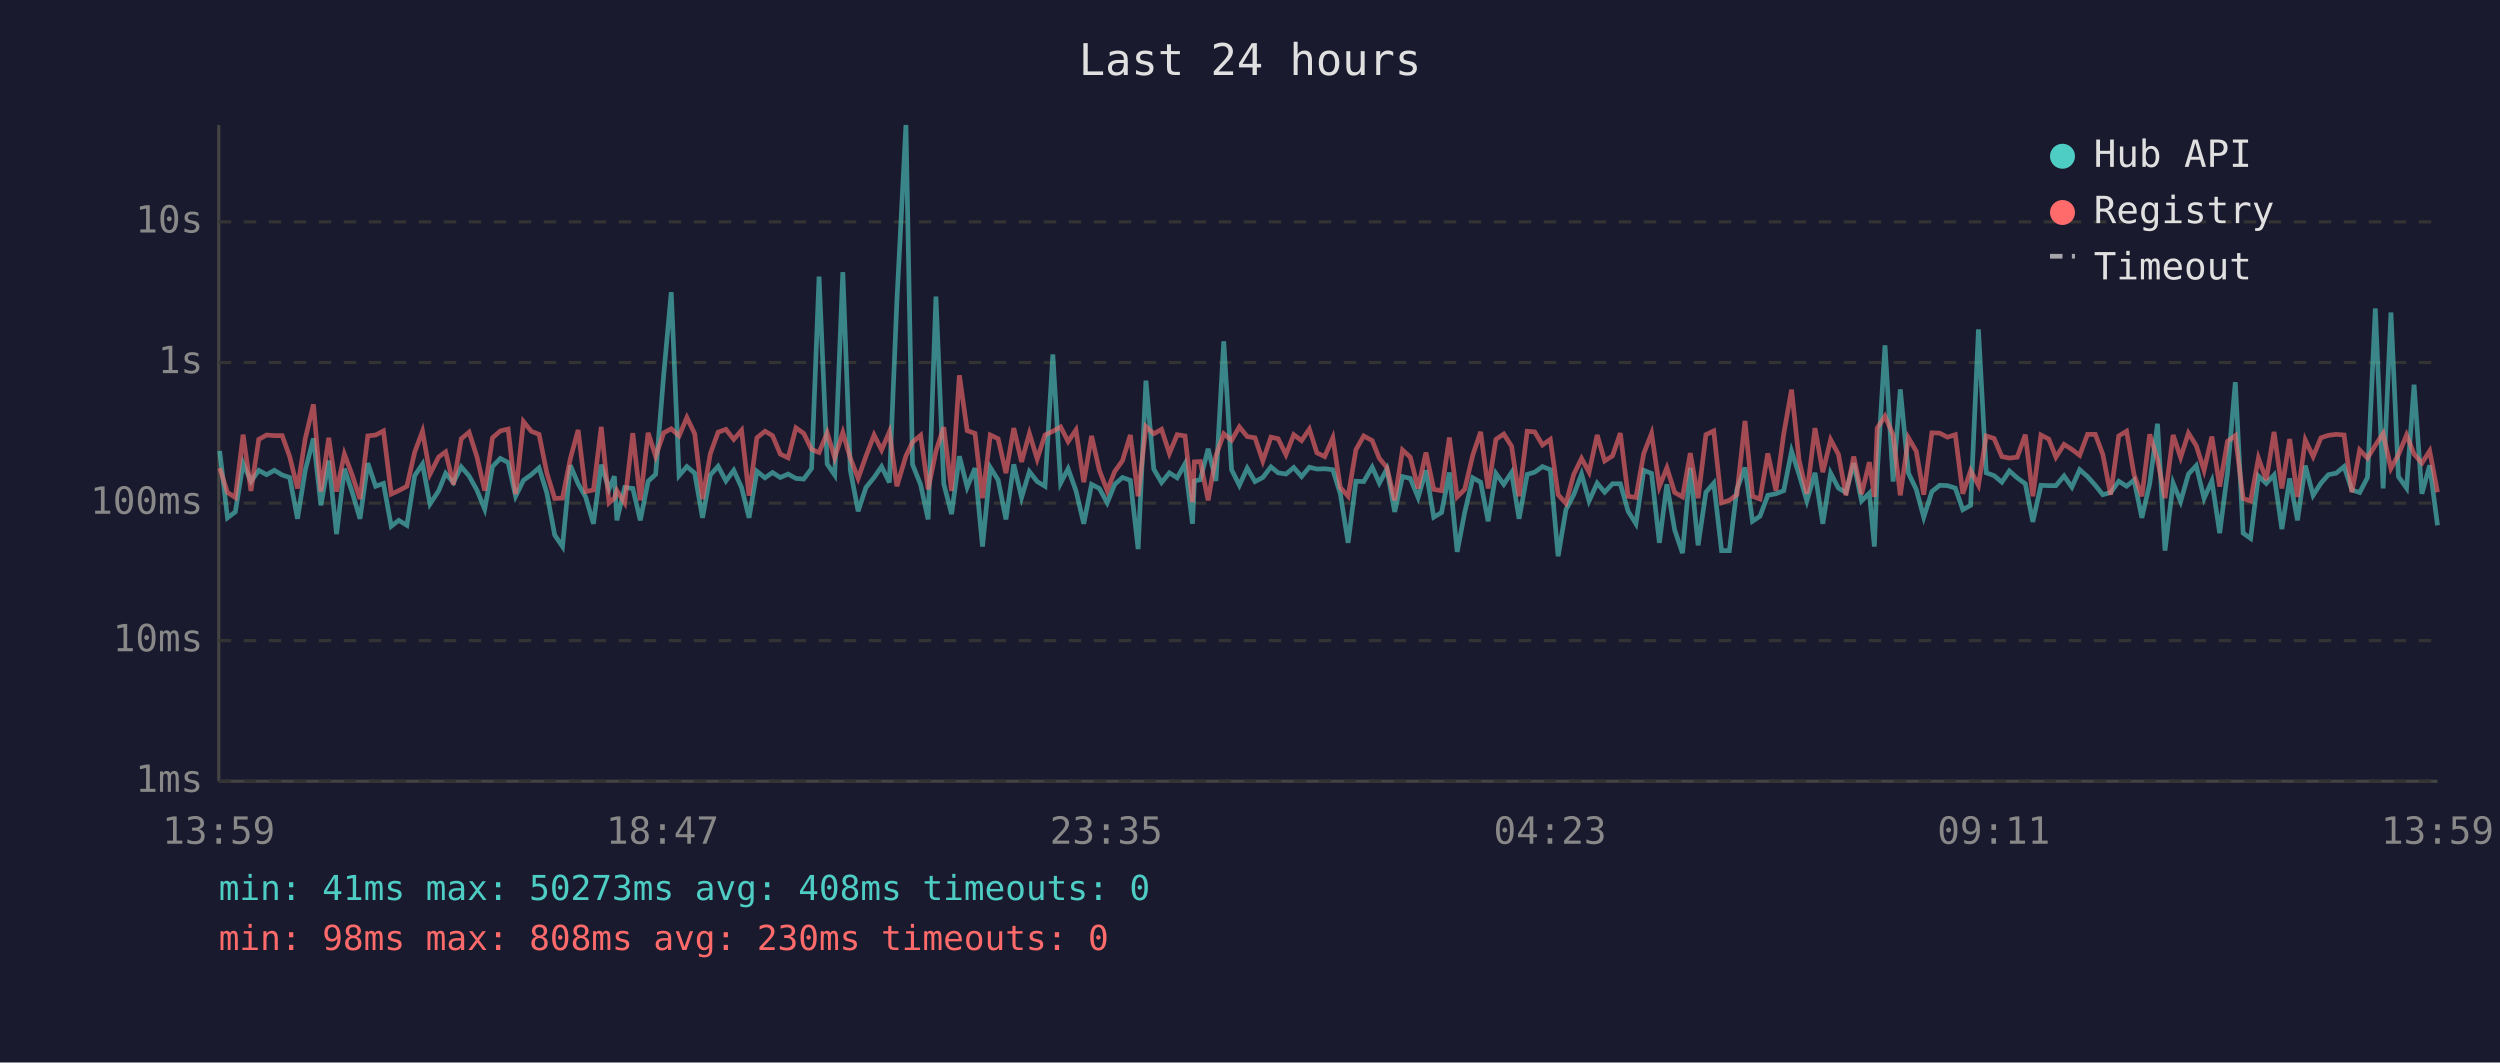
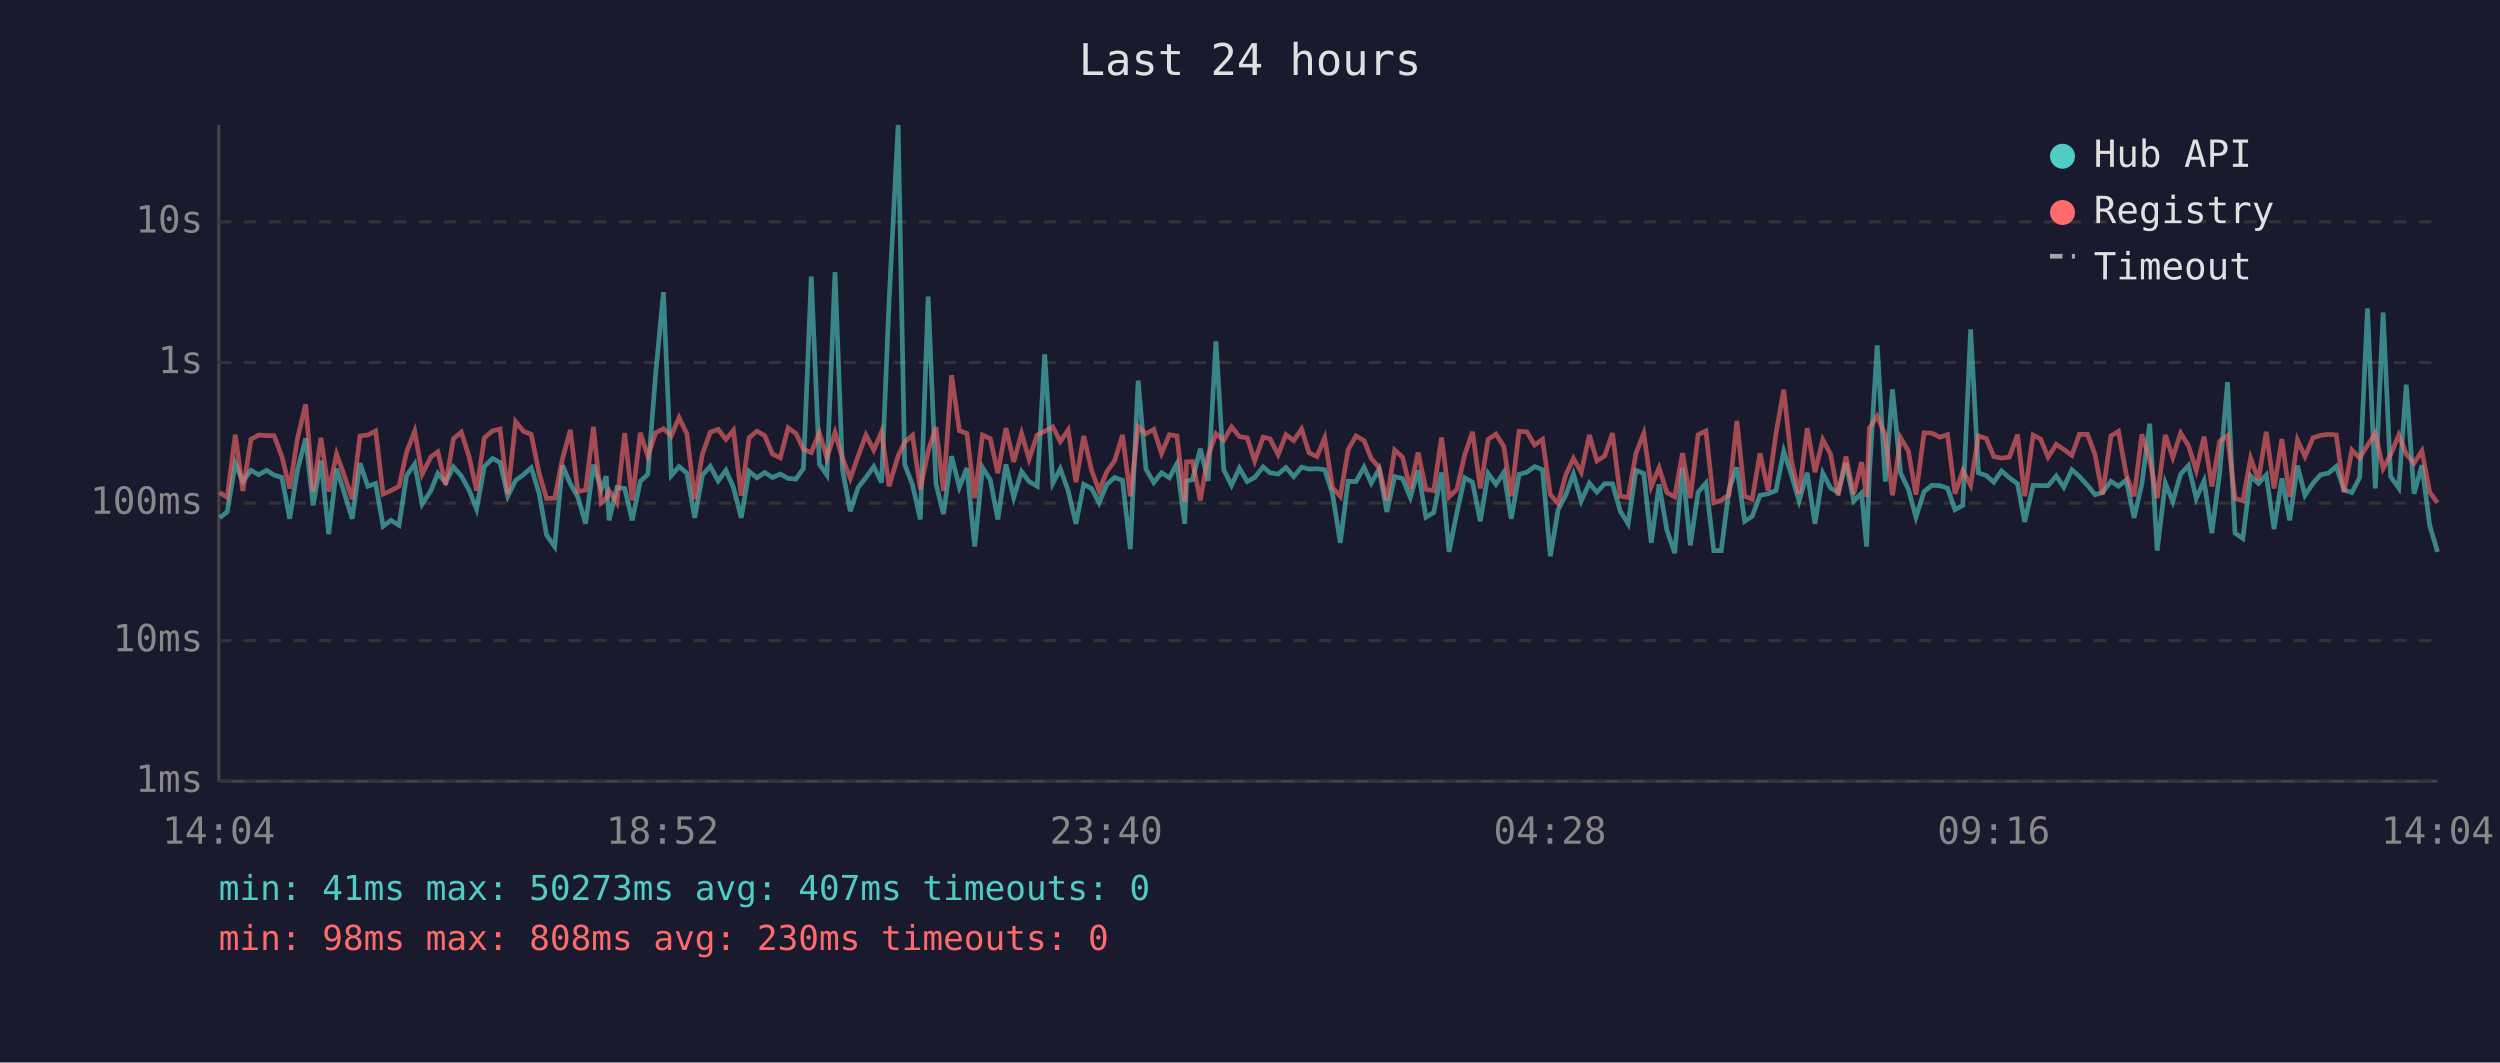
<svg xmlns="http://www.w3.org/2000/svg" viewBox="0 0 800 340" font-family="monospace" font-size="12">
  <rect width="800" height="340" fill="#1a1a2e" />
  <text x="400" y="24" fill="#e0e0e0" font-size="14" text-anchor="middle">Last 24 hours</text>
  <line x1="70" y1="40" x2="70" y2="250" stroke="#444" stroke-width="1" />
  <line x1="70" y1="250" x2="780" y2="250" stroke="#444" stroke-width="1" />
  <line x1="70" y1="250" x2="780" y2="250" stroke="#333" stroke-width="1" stroke-dasharray="4" />
  <text x="65" y="250" fill="#888" text-anchor="end" dominant-baseline="middle">1ms</text>
  <line x1="70" y1="205" x2="780" y2="205" stroke="#333" stroke-width="1" stroke-dasharray="4" />
  <text x="65" y="205" fill="#888" text-anchor="end" dominant-baseline="middle">10ms</text>
  <line x1="70" y1="161" x2="780" y2="161" stroke="#333" stroke-width="1" stroke-dasharray="4" />
  <text x="65" y="161" fill="#888" text-anchor="end" dominant-baseline="middle">100ms</text>
  <line x1="70" y1="116" x2="780" y2="116" stroke="#333" stroke-width="1" stroke-dasharray="4" />
  <text x="65" y="116" fill="#888" text-anchor="end" dominant-baseline="middle">1s</text>
  <line x1="70" y1="71" x2="780" y2="71" stroke="#333" stroke-width="1" stroke-dasharray="4" />
  <text x="65" y="71" fill="#888" text-anchor="end" dominant-baseline="middle">10s</text>
-   <text x="70" y="270" fill="#888" text-anchor="middle">13:59</text>
-   <text x="212" y="270" fill="#888" text-anchor="middle">18:47</text>
-   <text x="354" y="270" fill="#888" text-anchor="middle">23:35</text>
-   <text x="496" y="270" fill="#888" text-anchor="middle">04:23</text>
-   <text x="638" y="270" fill="#888" text-anchor="middle">09:11</text>
-   <text x="780" y="270" fill="#888" text-anchor="middle">13:59</text>
-   <polyline points="70.3,144.3 72.8,165.7 75.3,163.8 77.8,148.3 80.3,154.1 82.8,150.5 85.3,151.9 87.8,150.5 90.3,152.0 92.7,152.8 95.2,166.0 97.7,150.4 100.3,140.3 102.7,161.7 105.2,147.4 107.7,170.9 110.2,150.0 112.7,157.5 115.2,166.0 117.7,148.2 120.2,155.6 122.7,154.7 125.2,168.4 127.6,166.5 130.2,168.1 132.7,152.2 135.2,148.5 137.6,161.3 140.4,157.0 142.6,151.5 145.1,154.4 147.6,149.4 150.1,152.3 152.6,156.8 155.1,162.9 157.6,149.3 160.1,146.7 162.6,148.0 165.0,158.8 167.5,153.7 170.0,151.9 172.5,149.7 175.0,157.8 177.5,171.2 180.0,174.9 182.5,148.9 185.0,154.8 187.4,159.0 189.9,167.6 192.4,148.7 194.9,156.5 196.6,152.4 197.4,166.5 199.9,156.0 202.5,156.3 204.9,166.5 207.4,154.0 209.8,151.8 212.4,119.8 214.8,93.5 217.3,152.2 219.8,149.3 222.3,151.4 224.8,165.7 227.3,152.0 229.8,149.2 232.3,153.9 234.8,150.5 237.3,156.0 239.7,165.7 242.2,150.8 244.8,152.9 247.2,151.2 249.7,152.8 252.2,151.7 254.7,153.1 257.2,153.3 259.7,149.9 262.1,88.5 264.7,148.5 267.1,152.0 269.7,87.1 272.1,150.4 274.6,163.6 277.1,156.0 279.7,152.8 282.1,149.3 284.6,154.4 287.0,96.4 289.9,40.0 292.0,148.6 294.6,155.1 297.0,166.2 299.5,94.9 302.0,154.8 304.5,164.5 307.0,146.0 309.5,155.9 312.0,149.8 314.4,174.9 316.9,149.6 319.4,153.6 321.9,166.2 324.4,148.6 326.9,159.2 329.4,150.9 331.9,154.1 334.4,155.6 336.9,113.4 339.4,154.6 341.8,150.0 344.3,157.0 346.8,167.6 349.3,155.0 351.8,156.3 354.3,160.9 356.7,155.0 359.2,152.8 361.7,153.7 364.2,175.7 366.7,121.8 369.2,150.1 371.7,154.4 374.2,151.3 376.7,152.9 379.2,148.4 381.6,167.6 382.2,153.9 384.1,153.5 386.6,143.6 389.1,153.9 391.6,109.2 394.1,150.3 396.6,155.3 399.1,149.8 401.6,154.1 404.1,152.8 406.7,149.4 409.0,151.3 411.5,151.7 414.0,149.6 416.5,152.5 419.0,149.5 421.4,150.1 423.9,150.0 426.5,150.3 428.9,158.0 431.4,173.7 433.9,154.0 436.4,154.1 439.1,149.5 441.4,154.6 443.8,150.1 446.3,163.8 448.8,152.5 451.3,153.1 453.8,159.2 456.3,150.5 458.8,165.5 461.3,164.0 463.8,151.2 466.3,176.6 468.7,164.0 471.3,152.9 473.8,154.3 476.2,166.8 478.7,151.5 481.2,155.0 483.7,151.2 486.1,166.0 488.7,151.8 491.1,151.1 493.6,149.3 496.1,150.3 498.6,178.0 501.1,163.1 503.6,158.3 506.1,151.7 508.5,160.3 511.1,154.6 513.5,157.5 516.0,154.8 518.5,154.8 521.0,163.6 523.5,167.6 526.0,150.5 528.5,151.5 531.0,173.7 533.4,155.0 535.9,169.6 538.4,177.0 540.9,149.7 543.4,174.5 545.9,157.5 548.4,154.6 550.9,176.2 553.4,176.2 555.8,156.6 558.4,149.6 560.8,166.8 563.2,165.2 565.7,158.5 568.3,158.0 570.8,157.0 573.3,144.4 575.7,151.8 578.2,160.3 580.8,151.3 583.3,167.6 585.8,151.4 588.3,156.2 590.7,157.6 593.2,148.2 595.7,160.3 598.2,157.8 599.8,174.9 600.7,151.5 603.2,110.5 605.8,154.1 608.1,124.6 610.7,151.4 613.2,156.6 615.6,165.5 618.2,157.3 620.7,155.3 623.2,155.4 625.7,156.2 628.1,163.1 630.6,161.7 633.1,105.4 635.6,151.3 638.1,152.2 640.6,154.3 643.0,150.7 645.5,152.9 648.1,154.8 650.5,167.0 653.1,155.3 655.6,155.4 657.9,155.4 660.5,152.3 663.0,155.9 665.5,150.3 668.0,152.5 670.5,155.3 672.9,158.3 675.4,157.6 678.0,154.0 680.5,155.6 682.9,153.6 685.4,165.7 687.9,154.8 690.4,135.6 692.8,176.2 695.4,154.6 697.8,160.5 700.3,151.7 702.8,149.0 705.3,159.5 707.8,153.9 710.3,170.6 712.8,151.3 715.3,122.3 717.8,170.6 720.2,172.3 722.7,152.3 725.2,154.7 727.7,152.0 730.2,169.3 732.7,153.1 735.2,166.5 737.7,149.0 740.2,158.5 742.7,154.6 745.1,151.9 747.6,151.4 750.1,149.3 752.6,156.8 755.1,157.6 757.6,152.8 760.1,98.7 762.6,156.3 765.1,100.0 767.5,152.5 770.1,156.2 772.5,123.1 775.0,158.0 777.5,148.9 780.0,168.1" fill="none" stroke="#4ecdc4" stroke-width="1.5" opacity="0.6" />
-   <polyline points="70.3,149.8 72.8,157.6 75.3,159.2 77.8,139.1 80.3,157.1 82.8,140.6 85.3,139.2 87.8,139.4 90.3,139.4 92.7,146.1 95.2,156.3 97.7,140.3 100.3,129.4 102.7,157.3 105.2,140.1 107.7,157.3 110.2,145.3 112.7,152.0 115.2,159.7 117.7,139.5 120.2,139.2 122.7,137.9 125.2,158.1 127.6,157.0 130.2,155.6 132.7,144.7 135.2,138.0 137.6,151.7 140.4,146.2 142.6,144.6 145.1,155.1 147.6,140.4 150.1,138.3 152.6,146.1 155.1,157.0 157.6,140.1 160.1,137.9 162.6,137.3 165.0,158.1 167.5,134.9 170.0,138.0 172.5,139.0 175.0,151.4 177.5,159.5 180.0,159.4 182.5,146.8 185.0,137.6 187.4,157.3 189.9,156.8 192.4,136.6 194.9,160.9 196.6,159.4 197.4,157.0 199.9,160.9 202.5,138.6 204.9,160.1 207.4,138.5 209.8,146.0 212.4,138.5 214.8,137.2 217.3,139.5 219.8,133.6 222.3,138.8 224.8,159.7 227.3,145.2 229.8,138.3 232.3,137.4 234.8,140.6 237.3,137.7 239.7,158.6 242.2,140.1 244.8,138.0 247.2,139.4 249.7,145.3 252.2,146.5 254.7,136.9 257.2,138.7 259.7,143.8 262.1,144.8 264.7,138.5 267.1,146.5 269.7,138.4 272.1,146.6 274.6,153.1 277.1,146.0 279.7,139.2 282.1,144.0 284.6,138.2 287.0,155.6 289.9,145.9 292.0,141.5 294.6,139.3 297.0,156.6 299.5,144.4 302.0,136.7 304.5,157.1 307.0,120.1 309.5,137.8 312.0,138.7 314.4,159.4 316.9,139.2 319.4,140.4 321.9,151.4 324.4,137.0 326.9,147.8 329.4,138.7 331.9,146.9 334.4,139.2 336.9,138.0 339.4,136.6 341.8,141.3 344.3,137.6 346.8,154.3 349.3,139.5 351.8,150.5 354.3,157.0 356.7,150.9 359.2,147.4 361.7,139.2 364.2,158.8 366.7,136.5 369.2,138.8 371.7,137.4 374.2,145.1 376.7,139.1 379.2,139.5 381.6,160.7 382.2,147.8 384.1,147.7 386.6,160.1 389.1,145.8 391.6,138.8 394.1,140.9 396.6,136.6 399.1,139.7 401.6,140.1 404.1,147.5 406.7,139.9 409.0,140.4 411.5,145.5 414.0,139.1 416.5,141.0 419.0,137.3 421.4,144.9 423.9,146.1 426.5,140.1 428.9,156.0 431.4,158.8 433.9,143.9 436.4,139.5 439.1,141.0 441.4,146.7 443.8,149.6 446.3,160.1 448.8,144.0 451.3,146.3 453.8,156.3 456.3,144.8 458.8,156.6 461.3,157.0 463.8,140.0 466.3,159.0 468.7,156.6 471.3,145.6 473.8,138.2 476.2,156.3 478.7,140.6 481.2,138.9 483.7,142.8 486.1,158.8 488.7,138.0 491.1,138.2 493.6,142.4 496.1,140.6 498.6,158.3 501.1,161.1 503.6,151.8 506.1,146.7 508.5,151.1 511.1,139.2 513.5,147.5 516.0,145.9 518.5,138.6 521.0,158.8 523.5,159.2 526.0,145.1 528.5,138.7 531.0,155.7 533.4,149.7 535.9,157.6 538.4,159.0 540.9,145.0 543.4,159.4 545.9,139.1 548.4,137.9 550.9,160.9 553.4,160.1 555.8,158.3 558.4,134.7 560.8,158.8 563.2,159.7 565.7,145.1 568.3,157.0 570.8,138.8 573.3,124.7 575.7,147.2 578.2,158.0 580.8,137.0 583.3,151.1 585.8,140.7 588.3,145.4 590.7,158.5 593.2,146.1 595.7,158.1 598.2,147.9 599.8,159.0 600.7,137.0 603.2,133.2 605.8,139.2 608.1,158.5 610.7,140.1 613.2,144.4 615.6,158.3 618.2,138.5 620.7,138.6 623.2,139.9 625.7,139.1 628.1,158.0 630.6,150.6 633.1,155.3 635.6,139.5 638.1,140.3 640.6,146.1 643.0,146.6 645.5,146.3 648.1,139.1 650.5,158.8 653.1,139.2 655.6,140.5 657.9,146.3 660.5,142.2 663.0,143.8 665.5,145.7 668.0,139.0 670.5,139.0 672.9,145.4 675.4,158.3 678.0,139.5 680.5,138.0 682.9,151.9 685.4,158.8 687.9,139.0 690.4,147.1 692.8,159.4 695.4,139.2 697.8,146.4 700.3,138.6 702.8,142.6 705.3,150.5 707.8,139.7 710.3,155.7 712.8,141.2 715.3,139.4 717.8,159.5 720.2,160.3 722.7,146.6 725.2,153.6 727.7,138.2 730.2,156.3 732.7,140.5 735.2,159.0 737.7,140.8 740.2,146.1 742.7,140.1 745.1,139.3 747.6,139.0 750.1,139.2 752.6,157.5 755.1,144.0 757.6,146.6 760.1,142.5 762.6,138.7 765.1,149.9 767.5,145.5 770.1,139.2 772.5,145.3 775.0,148.2 777.5,144.3 780.0,157.5" fill="none" stroke="#ff6b6b" stroke-width="1.5" opacity="0.6" />
+   <text x="70" y="270" fill="#888" text-anchor="middle">14:04</text>
+   <text x="212" y="270" fill="#888" text-anchor="middle">18:52</text>
+   <text x="354" y="270" fill="#888" text-anchor="middle">23:40</text>
+   <text x="496" y="270" fill="#888" text-anchor="middle">04:28</text>
+   <text x="638" y="270" fill="#888" text-anchor="middle">09:16</text>
+   <text x="780" y="270" fill="#888" text-anchor="middle">14:04</text>
+   <polyline points="70.3,165.7 72.7,163.8 75.3,148.3 77.7,154.1 80.3,150.5 82.8,151.9 85.3,150.5 87.7,152.0 90.2,152.8 92.7,166.0 95.2,150.4 97.8,140.3 100.2,161.7 102.7,147.4 105.2,170.9 107.7,150.0 110.1,157.5 112.7,166.0 115.2,148.2 117.7,155.6 120.2,154.7 122.6,168.4 125.1,166.5 127.7,168.1 130.1,152.2 132.7,148.5 135.1,161.3 137.9,157.0 140.1,151.5 142.6,154.4 145.1,149.4 147.6,152.3 150.1,156.8 152.5,162.9 155.0,149.3 157.6,146.7 160.0,148.0 162.5,158.8 165.0,153.7 167.5,151.9 170.0,149.7 172.5,157.8 174.9,171.2 177.5,174.9 180.0,148.9 182.5,154.8 184.9,159.0 187.4,167.6 189.9,148.7 192.4,156.5 194.0,152.4 194.9,166.5 197.4,156.0 199.9,156.3 202.3,166.5 204.9,154.0 207.3,151.8 209.8,119.8 212.3,93.5 214.8,152.2 217.3,149.3 219.8,151.4 222.3,165.7 224.8,152.0 227.3,149.2 229.8,153.9 232.3,150.5 234.7,156.0 237.2,165.7 239.7,150.8 242.2,152.9 244.7,151.2 247.2,152.8 249.7,151.7 252.2,153.1 254.7,153.3 257.1,149.9 259.6,88.5 262.2,148.5 264.6,152.0 267.2,87.1 269.6,150.4 272.1,163.6 274.6,156.0 277.1,152.8 279.6,149.3 282.1,154.4 284.5,96.4 287.4,40.0 289.5,148.6 292.0,155.1 294.5,166.2 297.0,94.9 299.5,154.8 301.9,164.5 304.5,146.0 307.0,155.9 309.4,149.8 311.9,174.9 314.4,149.6 316.9,153.6 319.3,166.2 321.9,148.6 324.4,159.2 326.9,150.9 329.3,154.1 331.9,155.6 334.3,113.4 336.9,154.6 339.3,150.0 341.8,157.0 344.3,167.6 346.8,155.0 349.3,156.3 351.7,160.9 354.2,155.0 356.7,152.8 359.2,153.7 361.7,175.7 364.2,121.8 366.7,150.1 369.2,154.4 371.7,151.3 374.2,152.9 376.6,148.4 379.1,167.6 379.7,153.9 381.6,153.5 384.1,143.6 386.6,153.9 389.1,109.2 391.6,150.3 394.1,155.3 396.6,149.8 399.1,154.1 401.5,152.8 404.2,149.4 406.4,151.3 409.0,151.7 411.5,149.6 414.0,152.5 416.5,149.5 418.9,150.1 421.4,150.0 423.9,150.3 426.4,158.0 428.9,173.7 431.4,154.0 433.9,154.1 436.5,149.5 438.8,154.6 441.3,150.1 443.8,163.8 446.3,152.5 448.8,153.1 451.3,159.2 453.8,150.5 456.3,165.5 458.8,164.0 461.3,151.2 463.7,176.6 466.2,164.0 468.7,152.9 471.2,154.3 473.7,166.8 476.2,151.5 478.7,155.0 481.2,151.2 483.6,166.0 486.1,151.8 488.6,151.1 491.1,149.3 493.6,150.3 496.1,178.0 498.6,163.1 501.1,158.3 503.5,151.7 506.0,160.3 508.6,154.6 511.0,157.5 513.5,154.8 516.0,154.8 518.5,163.6 521.0,167.6 523.5,150.5 526.0,151.5 528.4,173.7 530.9,155.0 533.4,169.6 535.9,177.0 538.4,149.7 540.9,174.5 543.4,157.5 545.9,154.6 548.4,176.2 550.8,176.2 553.3,156.6 555.8,149.6 558.3,166.8 560.7,165.2 563.2,158.5 565.8,158.0 568.3,157.0 570.8,144.4 573.2,151.8 575.7,160.3 578.3,151.3 580.8,167.6 583.3,151.4 585.8,156.2 588.2,157.6 590.7,148.2 593.2,160.3 595.7,157.8 597.3,174.9 598.2,151.5 600.7,110.5 603.3,154.1 605.6,124.6 608.2,151.4 610.7,156.6 613.1,165.5 615.7,157.3 618.2,155.3 620.7,155.4 623.2,156.2 625.6,163.1 628.1,161.7 630.6,105.4 633.1,151.3 635.6,152.2 638.0,154.3 640.5,150.7 643.0,152.9 645.6,154.8 647.9,167.0 650.6,155.3 653.0,155.4 655.4,155.4 658.0,152.3 660.4,155.9 663.0,150.3 665.4,152.5 668.0,155.3 670.4,158.3 672.8,157.6 675.5,154.0 677.9,155.6 680.4,153.6 682.9,165.7 685.4,154.8 687.9,135.6 690.3,176.2 692.9,154.6 695.3,160.5 697.8,151.7 700.3,149.0 702.8,159.5 705.3,153.9 707.8,170.6 710.3,151.3 712.8,122.3 715.2,170.6 717.7,172.3 720.2,152.3 722.7,154.7 725.2,152.0 727.7,169.3 730.2,153.1 732.7,166.5 735.2,149.0 737.6,158.5 740.2,154.6 742.6,151.9 745.1,151.4 747.6,149.3 750.1,156.8 752.6,157.6 755.1,152.8 757.6,98.7 760.1,156.3 762.6,100.0 765.0,152.5 767.6,156.2 770.0,123.1 772.5,158.0 775.0,148.9 777.5,168.1 780.0,176.6" fill="none" stroke="#4ecdc4" stroke-width="1.5" opacity="0.6" />
+   <polyline points="70.3,157.6 72.7,159.2 75.3,139.1 77.7,157.1 80.3,140.6 82.8,139.2 85.3,139.4 87.7,139.4 90.2,146.1 92.7,156.3 95.2,140.3 97.8,129.4 100.2,157.3 102.7,140.1 105.2,157.3 107.7,145.3 110.1,152.0 112.7,159.7 115.2,139.5 117.7,139.2 120.2,137.9 122.6,158.1 125.1,157.0 127.7,155.6 130.1,144.7 132.7,138.0 135.1,151.7 137.9,146.2 140.1,144.6 142.6,155.1 145.1,140.4 147.6,138.3 150.1,146.1 152.5,157.0 155.0,140.1 157.6,137.9 160.0,137.3 162.5,158.1 165.0,134.9 167.5,138.0 170.0,139.0 172.5,151.4 174.9,159.5 177.5,159.4 180.0,146.8 182.5,137.6 184.9,157.3 187.4,156.8 189.9,136.6 192.4,160.9 194.0,159.4 194.9,157.0 197.4,160.9 199.9,138.6 202.3,160.1 204.9,138.5 207.3,146.0 209.8,138.5 212.3,137.2 214.8,139.5 217.3,133.6 219.8,138.8 222.3,159.7 224.8,145.2 227.3,138.3 229.8,137.4 232.3,140.6 234.7,137.7 237.2,158.6 239.7,140.1 242.2,138.0 244.7,139.4 247.2,145.3 249.7,146.5 252.2,136.9 254.7,138.7 257.1,143.8 259.6,144.8 262.2,138.5 264.6,146.5 267.2,138.4 269.6,146.6 272.1,153.1 274.6,146.0 277.1,139.2 279.6,144.0 282.1,138.2 284.5,155.6 287.4,145.9 289.5,141.5 292.0,139.3 294.5,156.6 297.0,144.4 299.5,136.7 301.9,157.1 304.5,120.1 307.0,137.8 309.4,138.7 311.9,159.4 314.4,139.2 316.9,140.4 319.3,151.4 321.9,137.0 324.4,147.8 326.9,138.7 329.3,146.9 331.9,139.2 334.3,138.0 336.9,136.6 339.3,141.3 341.8,137.6 344.3,154.3 346.8,139.5 349.3,150.5 351.7,157.0 354.2,150.9 356.7,147.4 359.2,139.2 361.7,158.8 364.2,136.5 366.7,138.8 369.2,137.4 371.7,145.1 374.2,139.1 376.6,139.5 379.1,160.7 379.7,147.8 381.6,147.7 384.1,160.1 386.6,145.8 389.1,138.8 391.6,140.9 394.1,136.6 396.6,139.7 399.1,140.1 401.5,147.5 404.2,139.9 406.4,140.4 409.0,145.5 411.5,139.1 414.0,141.0 416.5,137.3 418.9,144.9 421.4,146.1 423.9,140.1 426.4,156.0 428.9,158.8 431.4,143.9 433.9,139.5 436.5,141.0 438.8,146.7 441.3,149.6 443.8,160.1 446.3,144.0 448.8,146.3 451.3,156.3 453.8,144.8 456.3,156.6 458.8,157.0 461.3,140.0 463.7,159.0 466.2,156.6 468.7,145.6 471.2,138.2 473.7,156.3 476.2,140.6 478.7,138.9 481.2,142.8 483.6,158.8 486.1,138.0 488.6,138.2 491.1,142.4 493.6,140.6 496.1,158.3 498.6,161.1 501.1,151.8 503.5,146.7 506.0,151.1 508.6,139.2 511.0,147.5 513.5,145.9 516.0,138.6 518.5,158.8 521.0,159.2 523.5,145.1 526.0,138.7 528.4,155.7 530.9,149.7 533.4,157.6 535.9,159.0 538.4,145.0 540.9,159.4 543.4,139.1 545.9,137.9 548.4,160.9 550.8,160.1 553.3,158.3 555.8,134.7 558.3,158.8 560.7,159.7 563.2,145.1 565.8,157.0 568.3,138.8 570.8,124.7 573.2,147.2 575.7,158.0 578.3,137.0 580.8,151.1 583.3,140.7 585.8,145.4 588.2,158.5 590.7,146.1 593.2,158.1 595.7,147.9 597.3,159.0 598.2,137.0 600.7,133.2 603.3,139.2 605.6,158.5 608.2,140.1 610.7,144.4 613.1,158.3 615.7,138.5 618.2,138.6 620.7,139.9 623.2,139.1 625.6,158.0 628.1,150.6 630.6,155.3 633.1,139.5 635.6,140.3 638.0,146.1 640.5,146.6 643.0,146.3 645.6,139.1 647.9,158.8 650.6,139.2 653.0,140.5 655.4,146.3 658.0,142.2 660.4,143.8 663.0,145.7 665.4,139.0 668.0,139.0 670.4,145.4 672.8,158.3 675.5,139.5 677.9,138.0 680.4,151.9 682.9,158.8 685.4,139.0 687.9,147.1 690.3,159.4 692.9,139.2 695.3,146.4 697.8,138.6 700.3,142.6 702.8,150.5 705.3,139.7 707.8,155.7 710.3,141.2 712.8,139.4 715.2,159.5 717.7,160.3 720.2,146.6 722.7,153.6 725.2,138.2 727.7,156.3 730.2,140.5 732.7,159.0 735.2,140.8 737.6,146.1 740.2,140.1 742.6,139.3 745.1,139.0 747.6,139.2 750.1,157.5 752.6,144.0 755.1,146.6 757.6,142.5 760.1,138.7 762.6,149.9 765.0,145.5 767.6,139.2 770.0,145.3 772.5,148.2 775.0,144.3 777.5,157.5 780.0,160.9" fill="none" stroke="#ff6b6b" stroke-width="1.5" opacity="0.6" />
  <circle cx="660" cy="50" r="4" fill="#4ecdc4" />
  <text x="670" y="50" fill="#e0e0e0" dominant-baseline="middle">Hub API</text>
  <circle cx="660" cy="68" r="4" fill="#ff6b6b" />
  <text x="670" y="68" fill="#e0e0e0" dominant-baseline="middle">Registry</text>
  <line x1="656" y1="82" x2="664" y2="82" stroke="#e0e0e0" stroke-width="1.5" stroke-dasharray="4,3" opacity="0.7" />
  <text x="670" y="86" fill="#e0e0e0" dominant-baseline="middle">Timeout</text>
-   <text x="70" y="288" fill="#4ecdc4" font-size="11">min: 41ms  max: 50273ms  avg: 408ms  timeouts: 0</text>
+   <text x="70" y="288" fill="#4ecdc4" font-size="11">min: 41ms  max: 50273ms  avg: 407ms  timeouts: 0</text>
  <text x="70" y="304" fill="#ff6b6b" font-size="11">min: 98ms  max: 808ms  avg: 230ms  timeouts: 0</text>
</svg>
